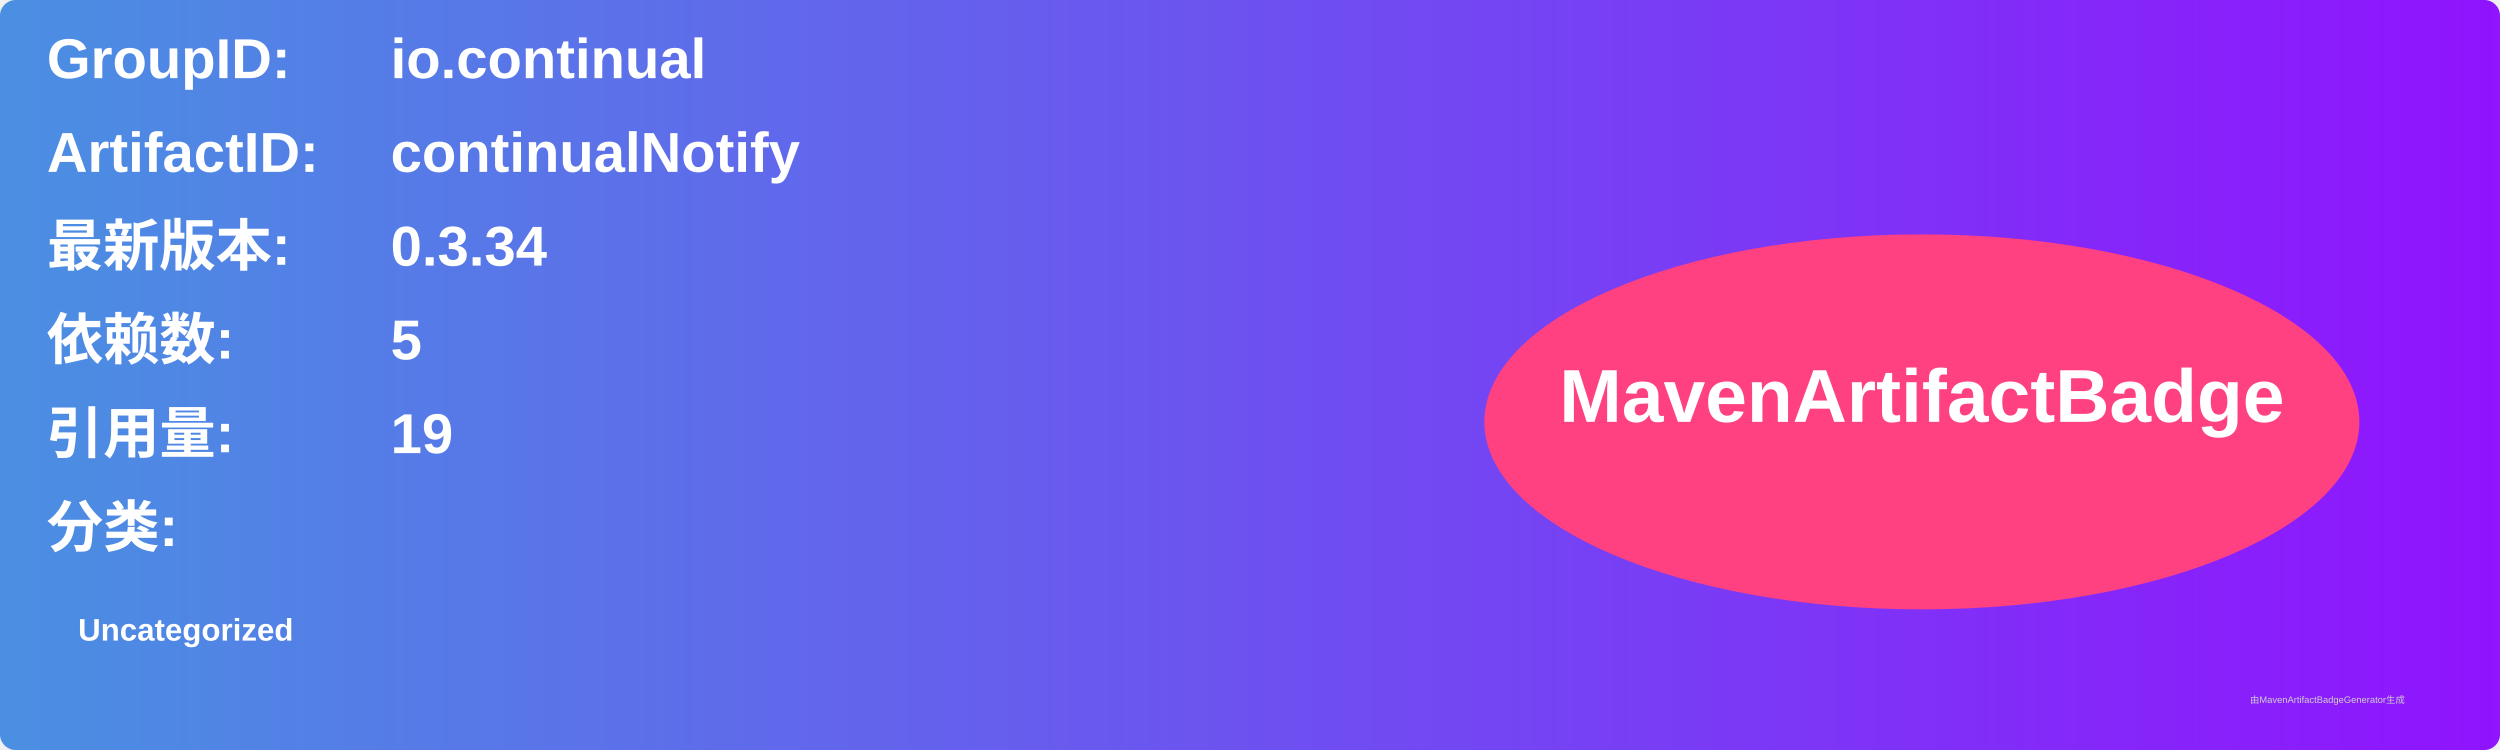
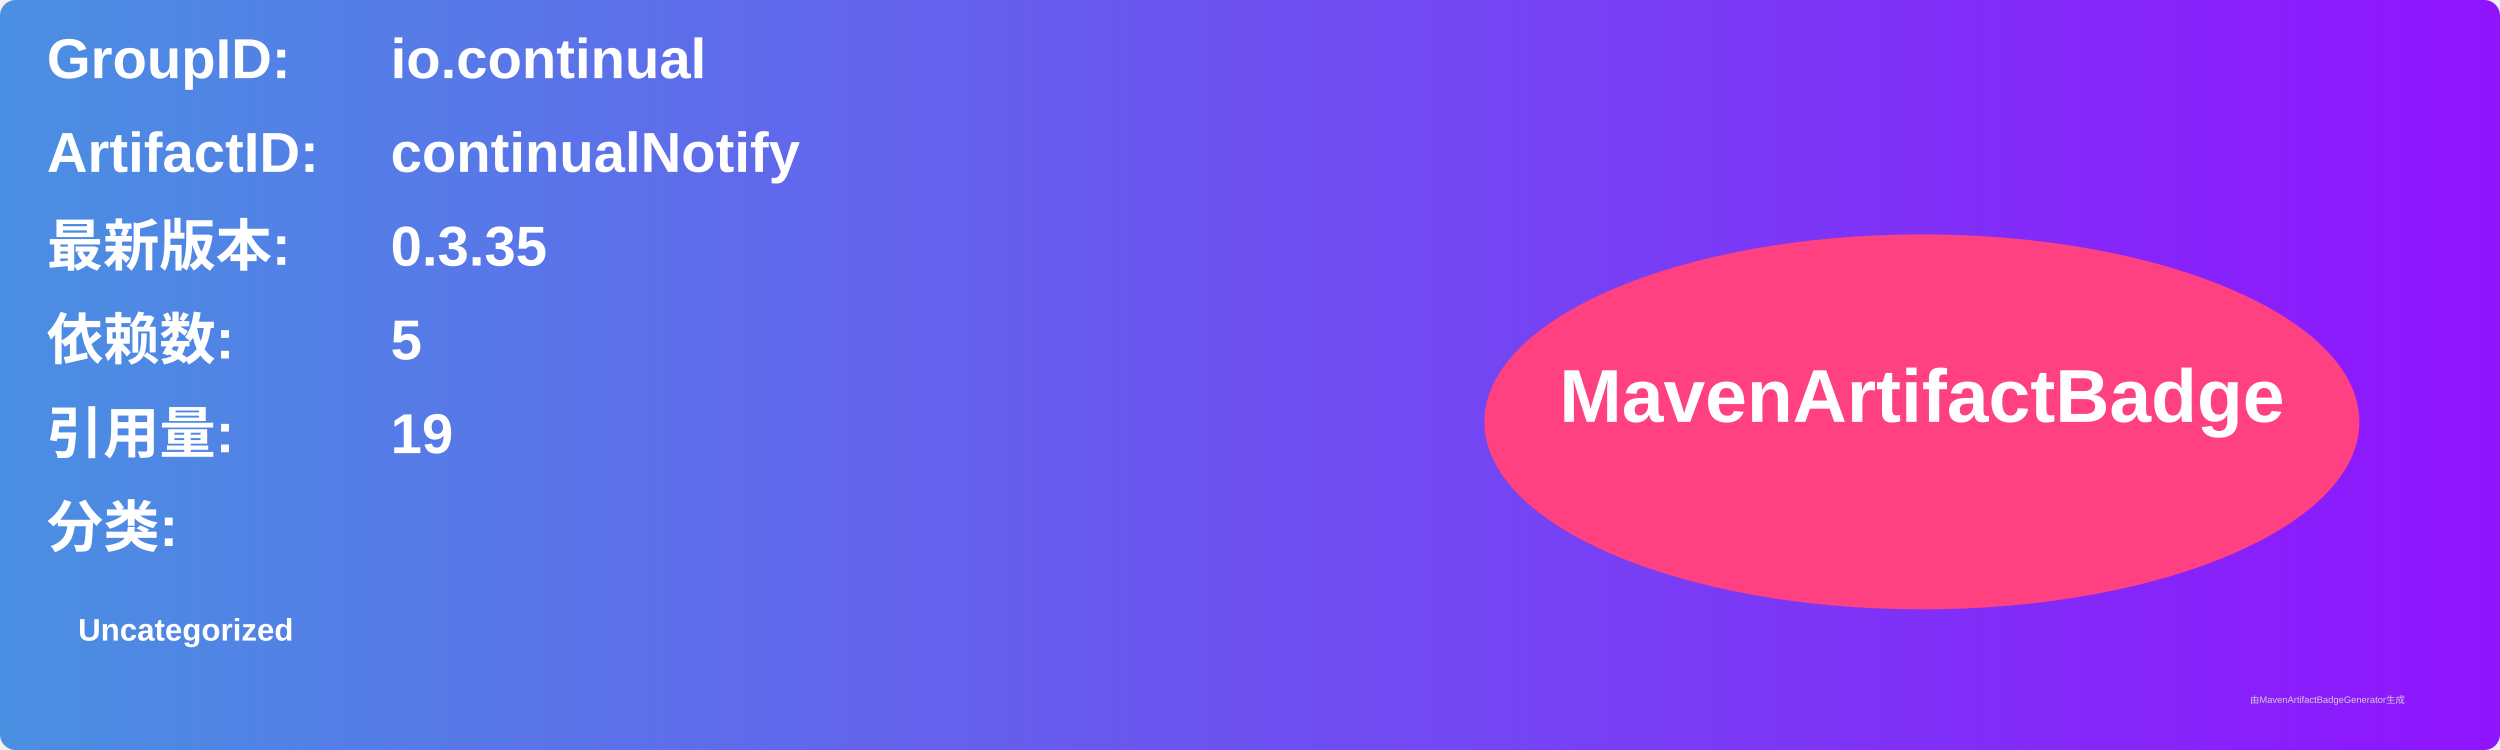
<svg xmlns="http://www.w3.org/2000/svg" width="800" height="240" viewBox="0 0 800 240">
  <linearGradient id="grad" x1="0%" y1="0%" x2="100%" y2="0%">
    <stop offset="0%" stop-color="#4a90e2" />
    <stop offset="100%" stop-color="#9013fe" />
  </linearGradient>
  <rect width="100%" height="100%" rx="5" ry="5" fill="url(#grad)" />
  <g transform="translate(15, 15)">
    <text x="0" y="10" font-family="Arial" font-size="18" fill="white" font-weight="bold" width="260">GroupID:</text>
    <text x="110" y="10" font-family="Arial" font-size="18" fill="white" font-weight="bold" width="460">io.continual</text>
    <text x="0" y="40" font-family="Arial" font-size="18" fill="white" font-weight="bold" width="260">ArtifactID:</text>
    <text x="110" y="40" font-family="Arial" font-size="18" fill="white" font-weight="bold" width="460">continualNotify</text>
    <text x="0" y="70" font-family="Arial" font-size="18" fill="white" font-weight="bold">最新版本:</text>
    <text x="110" y="70" font-family="Arial" font-size="18" fill="white" font-weight="bold">
-       <tspan font-weight="bold">0.3.34</tspan>
+       <tspan font-weight="bold">0.3.35</tspan>
    </text>
    <text x="0" y="100" font-family="Arial" font-size="18" fill="white" font-weight="bold">依赖数: </text>
    <text x="110" y="100" font-family="Arial" font-size="18" fill="white">
      <tspan font-weight="bold">5</tspan>
    </text>
    <text x="0" y="130" font-family="Arial" font-size="18" fill="white" font-weight="bold">引用量: </text>
    <text x="110" y="130" font-family="Arial" font-size="18" fill="white">
      <tspan font-weight="bold">19</tspan>
    </text>
    <text x="0" y="160" font-family="Arial" font-size="18" fill="white" font-weight="bold">分类:</text>
    <text x="10" y="190" font-family="Arial" font-size="10" fill="white">
      <tspan font-weight="bold">Uncategorized</tspan>
    </text>
    <ellipse cx="600" cy="120" rx="140" ry="60" fill="#ff4081" />
    <text x="600" y="120" text-anchor="middle" font-family="Arial" font-size="24" fill="white" font-weight="bold">MavenArtifactBadge</text>
  </g>
  <text x="720" y="225" font-family="Arial" font-size="3" fill="#d0d0d0">由MavenArtifactBadgeGenerator生成</text>
</svg>
